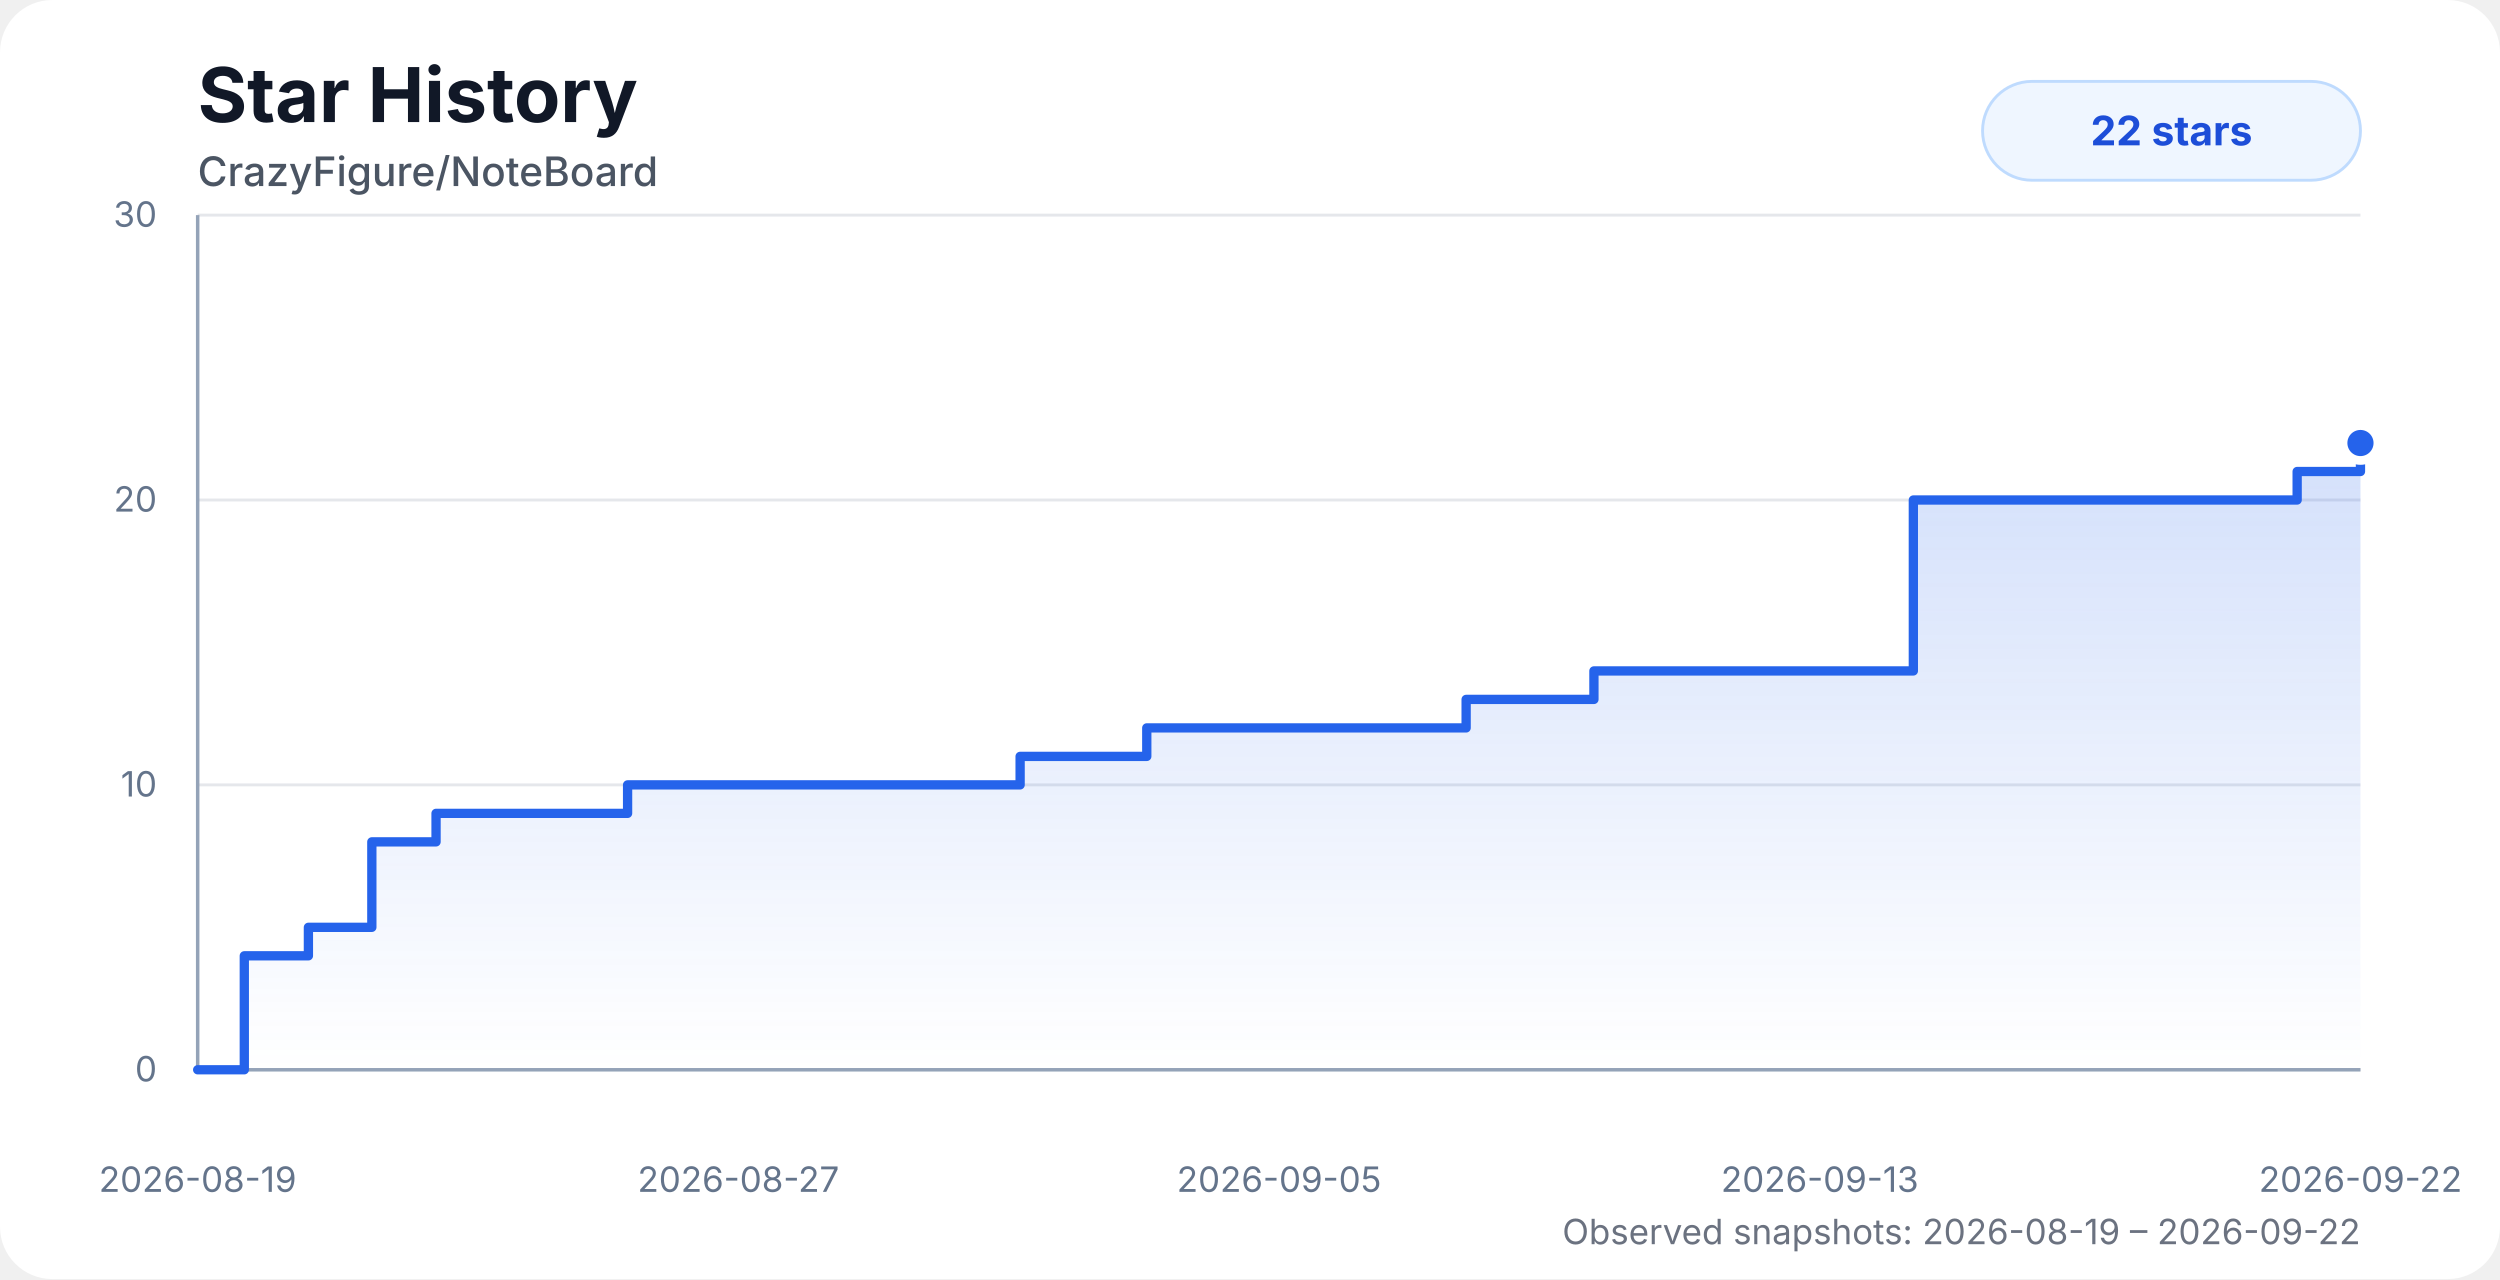
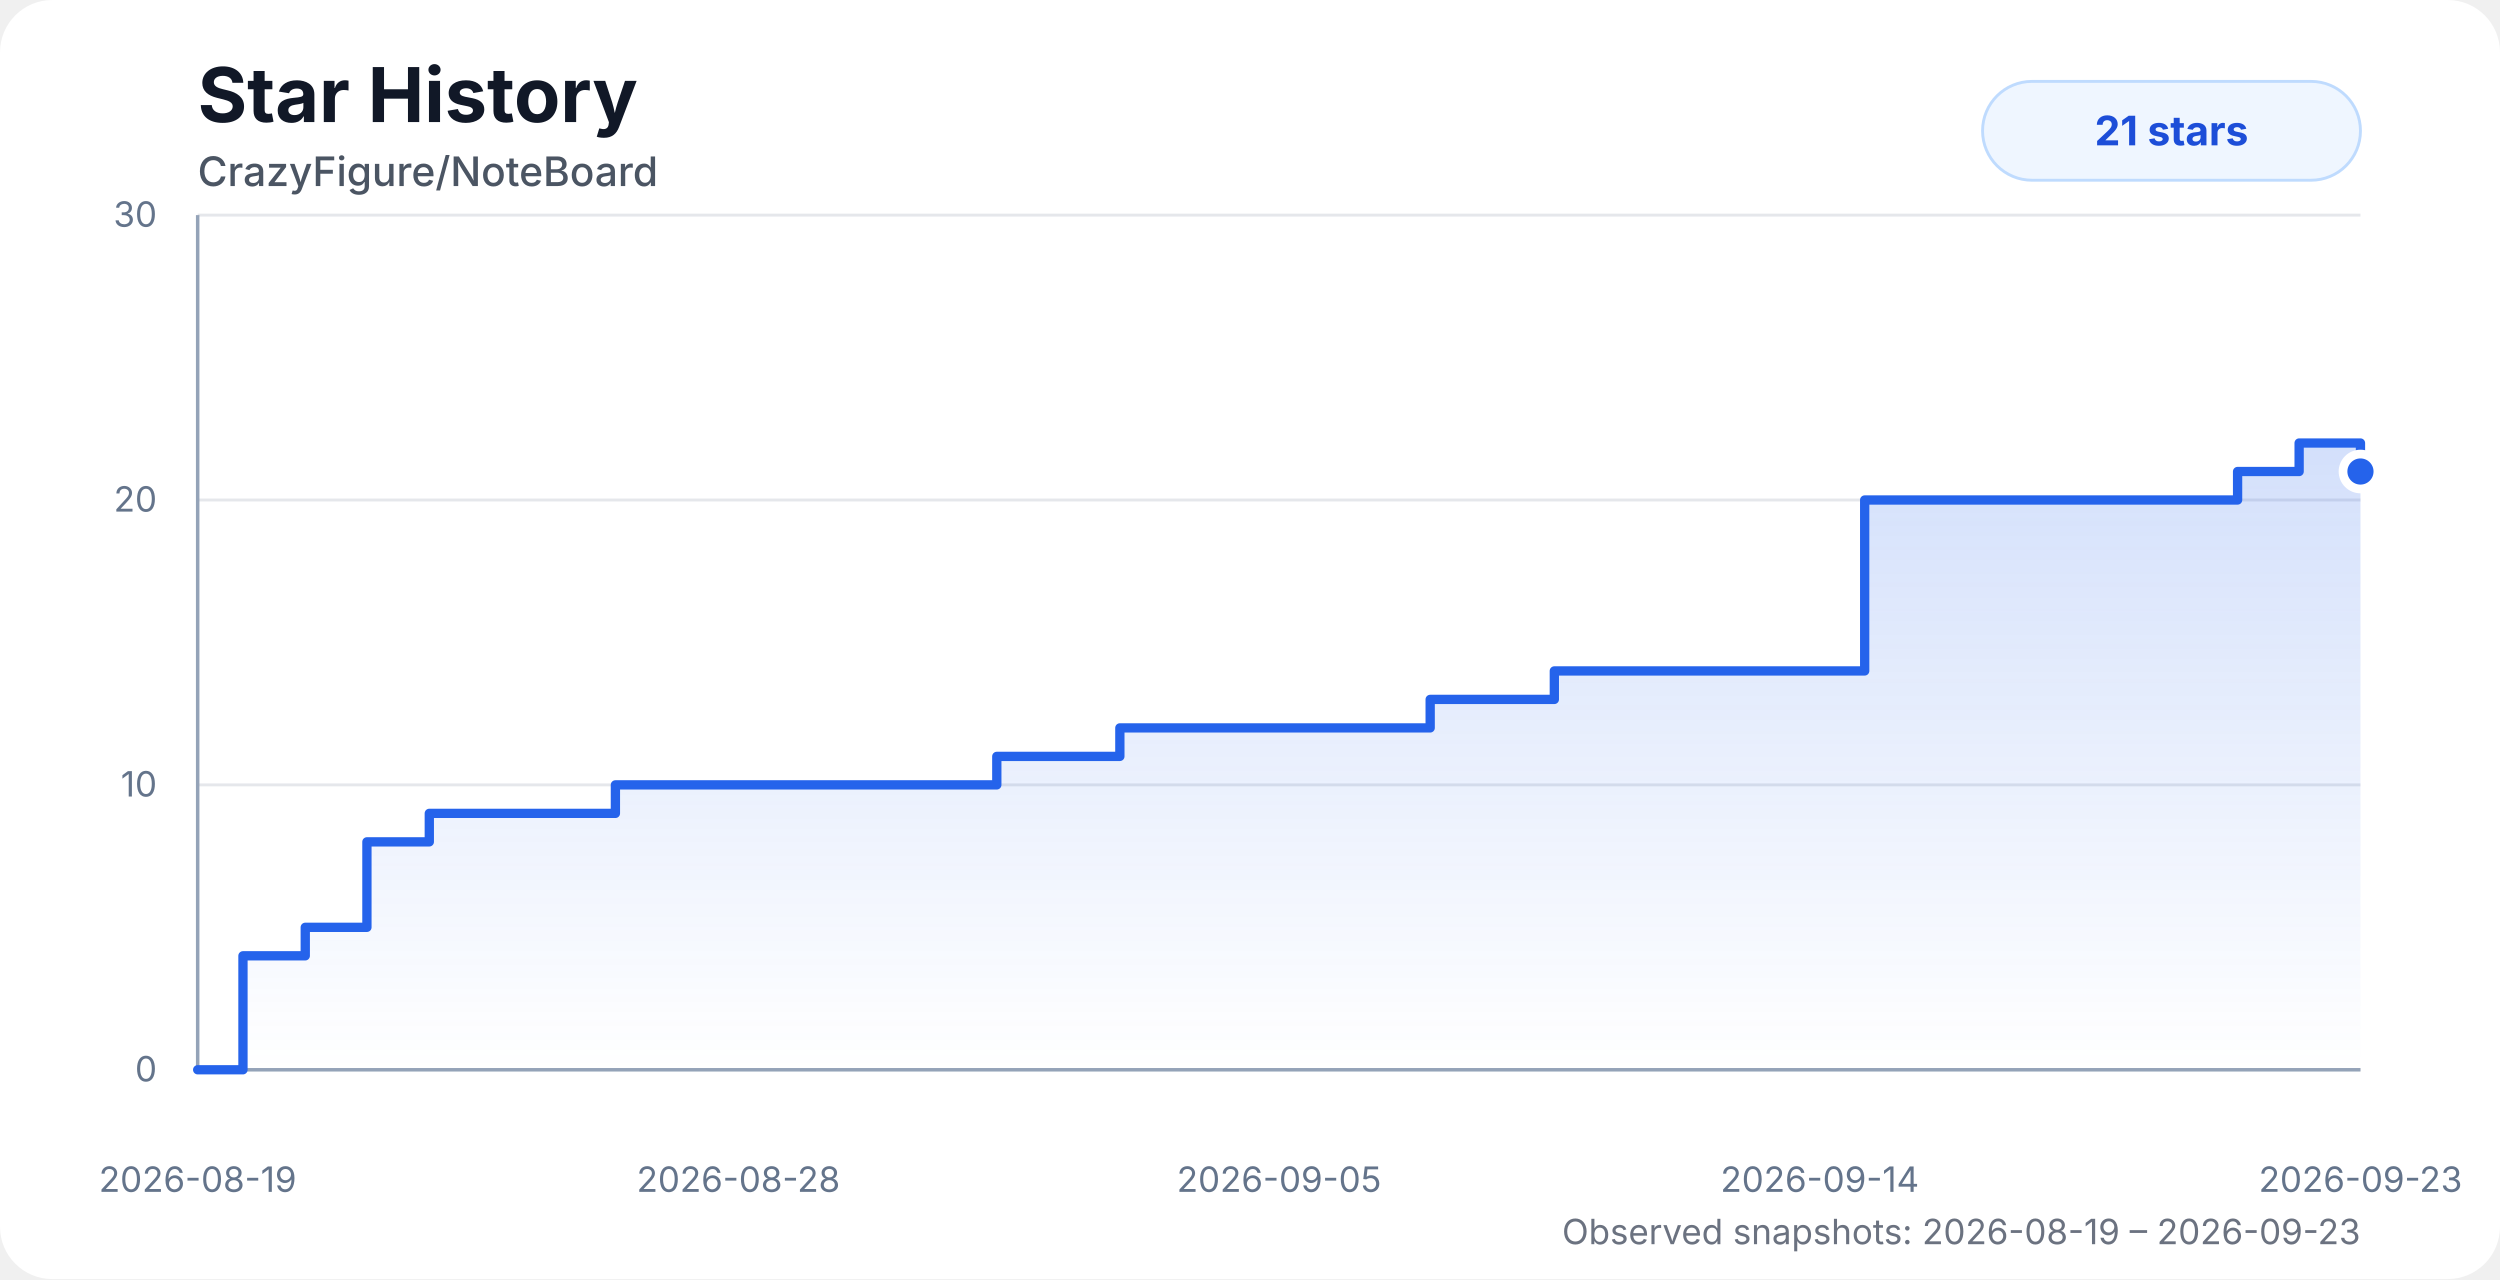
<svg xmlns="http://www.w3.org/2000/svg" width="860" height="440" viewBox="0 0 860 440" role="img" aria-labelledby="title desc">
  <style>
    .chart-bg { fill: #ffffff; }
    .title { fill: #111827; font: 700 26px system-ui, -apple-system, BlinkMacSystemFont, "Segoe UI", sans-serif; }
    .subtitle { fill: #4b5563; font: 500 14px system-ui, -apple-system, BlinkMacSystemFont, "Segoe UI", sans-serif; }
    .axis-label { fill: #64748b; font: 12px system-ui, -apple-system, BlinkMacSystemFont, "Segoe UI", sans-serif; }
    .grid { stroke: #e5e7eb; stroke-width: 1; }
    .axis { stroke: #94a3b8; stroke-width: 1.2; }
    .area { fill: url(#starGradient); opacity: 0.28; }
    .line { fill: none; stroke: #2563eb; stroke-width: 3.2; stroke-linecap: round; stroke-linejoin: round; }
    .dot { fill: #2563eb; stroke: #ffffff; stroke-width: 3; }
    .badge { fill: #eff6ff; stroke: #bfdbfe; }
    .badge-text { fill: #1d4ed8; font: 700 14px system-ui, -apple-system, BlinkMacSystemFont, "Segoe UI", sans-serif; }
    .status { fill: #6b7280; font: 12px system-ui, -apple-system, BlinkMacSystemFont, "Segoe UI", sans-serif; }
    @media (prefers-color-scheme: dark) {
      .chart-bg { fill: #0d1117; }
      .title { fill: #f8fafc; }
      .subtitle { fill: #cbd5e1; }
      .axis-label { fill: #94a3b8; }
      .grid { stroke: #1f2937; }
      .axis { stroke: #475569; }
      .dot { stroke: #0d1117; }
      .badge { fill: #172554; stroke: #1d4ed8; }
      .badge-text { fill: #bfdbfe; }
      .status { fill: #94a3b8; }
    }
  </style>
  <defs>
    <linearGradient id="starGradient" x1="0" x2="0" y1="0" y2="1">
      <stop offset="0%" stop-color="#2563eb" stop-opacity="0.72" />
      <stop offset="100%" stop-color="#2563eb" stop-opacity="0" />
    </linearGradient>
  </defs>
  <rect class="chart-bg" width="860" height="440" rx="18" />
  <text class="title" x="68" y="42">Star History</text>
  <text class="subtitle" x="68" y="64">CrazyFigure/NoteBoard</text>
  <g>
    <line class="grid" x1="68" y1="368" x2="812" y2="368" />
    <line class="grid" x1="68" y1="270" x2="812" y2="270" />
    <line class="grid" x1="68" y1="172" x2="812" y2="172" />
    <line class="grid" x1="68" y1="74" x2="812" y2="74" />
    <line class="axis" x1="68" y1="74" x2="68" y2="368" />
    <line class="axis" x1="68" y1="368" x2="812" y2="368" />
    <text class="axis-label" x="54" y="372" text-anchor="end">0</text>
    <text class="axis-label" x="54" y="274" text-anchor="end">10</text>
    <text class="axis-label" x="54" y="176" text-anchor="end">20</text>
    <text class="axis-label" x="54" y="78" text-anchor="end">30</text>
    <text class="axis-label" x="68" y="410" text-anchor="middle">2026-08-19</text>
-     <text class="axis-label" x="254" y="410" text-anchor="middle">2026-08-27</text>
+     <text class="axis-label" x="254" y="410" text-anchor="middle">2026-08-28</text>
    <text class="axis-label" x="440" y="410" text-anchor="middle">2026-09-05</text>
-     <text class="axis-label" x="626" y="410" text-anchor="middle">2026-09-13</text>
-     <text class="axis-label" x="812" y="410" text-anchor="middle">2026-09-22</text>
+     <text class="axis-label" x="626" y="410" text-anchor="middle">2026-09-14</text>
+     <text class="axis-label" x="812" y="410" text-anchor="middle">2026-09-23</text>
  </g>
-   <path class="area" d="M 68 368 H 68 V 368 H 84.04 V 328.8 H 106.09 V 319 H 127.91 V 289.6 H 150 V 279.8 H 171.97 V 279.8 H 193.82 V 279.8 H 215.89 V 270 H 245.67 V 270 H 269.21 V 270 H 286.54 V 270 H 307.49 V 270 H 329.7 V 270 H 350.92 V 260.2 H 372.56 V 260.2 H 394.49 V 250.4 H 416.54 V 250.4 H 438.35 V 250.4 H 460.48 V 250.4 H 482.55 V 250.4 H 504.35 V 240.6 H 526.37 V 240.6 H 548.31 V 230.8 H 570.3 V 230.8 H 592.07 V 230.8 H 614.38 V 230.8 H 636.47 V 230.8 H 658.19 V 172 H 680.11 V 172 H 702.1 V 172 H 723.89 V 172 H 745.83 V 172 H 768.17 V 172 H 790.22 V 162.2 H 812 V 152.4 L 812 368 L 68 368 Z" />
-   <path class="line" d="M 68 368 H 68 V 368 H 84.04 V 328.8 H 106.09 V 319 H 127.91 V 289.6 H 150 V 279.8 H 171.97 V 279.8 H 193.82 V 279.8 H 215.89 V 270 H 245.67 V 270 H 269.21 V 270 H 286.54 V 270 H 307.49 V 270 H 329.7 V 270 H 350.92 V 260.2 H 372.56 V 260.2 H 394.49 V 250.4 H 416.54 V 250.4 H 438.35 V 250.4 H 460.48 V 250.4 H 482.55 V 250.4 H 504.35 V 240.6 H 526.37 V 240.6 H 548.31 V 230.8 H 570.3 V 230.8 H 592.07 V 230.8 H 614.38 V 230.8 H 636.47 V 230.8 H 658.19 V 172 H 680.11 V 172 H 702.1 V 172 H 723.89 V 172 H 745.83 V 172 H 768.17 V 172 H 790.22 V 162.2 H 812 V 152.4" />
-   <circle class="dot" cx="812" cy="152.4" r="6" />
+   <path class="area" d="M 68 368 H 68 V 368 H 83.58 V 328.8 H 105.01 V 319 H 126.22 V 289.6 H 147.68 V 279.8 H 169.02 V 279.8 H 190.25 V 279.8 H 211.7 V 270 H 240.63 V 270 H 263.5 V 270 H 280.35 V 270 H 300.7 V 270 H 322.28 V 270 H 342.9 V 260.2 H 363.92 V 260.2 H 385.23 V 250.4 H 406.66 V 250.4 H 427.84 V 250.4 H 449.35 V 250.4 H 470.8 V 250.4 H 491.98 V 240.6 H 513.37 V 240.6 H 534.69 V 230.8 H 556.06 V 230.8 H 577.21 V 230.8 H 598.89 V 230.8 H 620.35 V 230.8 H 641.45 V 172 H 662.75 V 172 H 684.12 V 172 H 705.29 V 172 H 726.61 V 172 H 748.31 V 172 H 769.73 V 162.2 H 790.9 V 152.4 H 812 V 162.2 L 812 368 L 68 368 Z" />
+   <path class="line" d="M 68 368 H 68 V 368 H 83.58 V 328.8 H 105.01 V 319 H 126.22 V 289.6 H 147.68 V 279.8 H 169.02 V 279.8 H 190.25 V 279.8 H 211.7 V 270 H 240.63 V 270 H 263.5 V 270 H 280.35 V 270 H 300.7 V 270 H 322.28 V 270 H 342.9 V 260.2 H 363.92 V 260.2 H 385.23 V 250.4 H 406.66 V 250.4 H 427.84 V 250.4 H 449.35 V 250.4 H 470.8 V 250.4 H 491.98 V 240.6 H 513.37 V 240.6 H 534.69 V 230.8 H 556.06 V 230.8 H 577.21 V 230.8 H 598.89 V 230.8 H 620.35 V 230.8 H 641.45 V 172 H 662.75 V 172 H 684.12 V 172 H 705.29 V 172 H 726.61 V 172 H 748.31 V 172 H 769.73 V 162.2 H 790.9 V 152.4 H 812 V 162.2" />
+   <circle class="dot" cx="812" cy="162.2" r="6" />
  <rect class="badge" x="682" y="28" width="130" height="34" rx="17" />
-   <text class="badge-text" x="747" y="50" text-anchor="middle">22 stars</text>
-   <text class="status" x="812" y="428" text-anchor="end">Observed snapshots: 2026-08-19 – 2026-09-22</text>
+   <text class="badge-text" x="747" y="50" text-anchor="middle">21 stars</text>
+   <text class="status" x="812" y="428" text-anchor="end">Observed snapshots: 2026-08-19 – 2026-09-23</text>
</svg>
